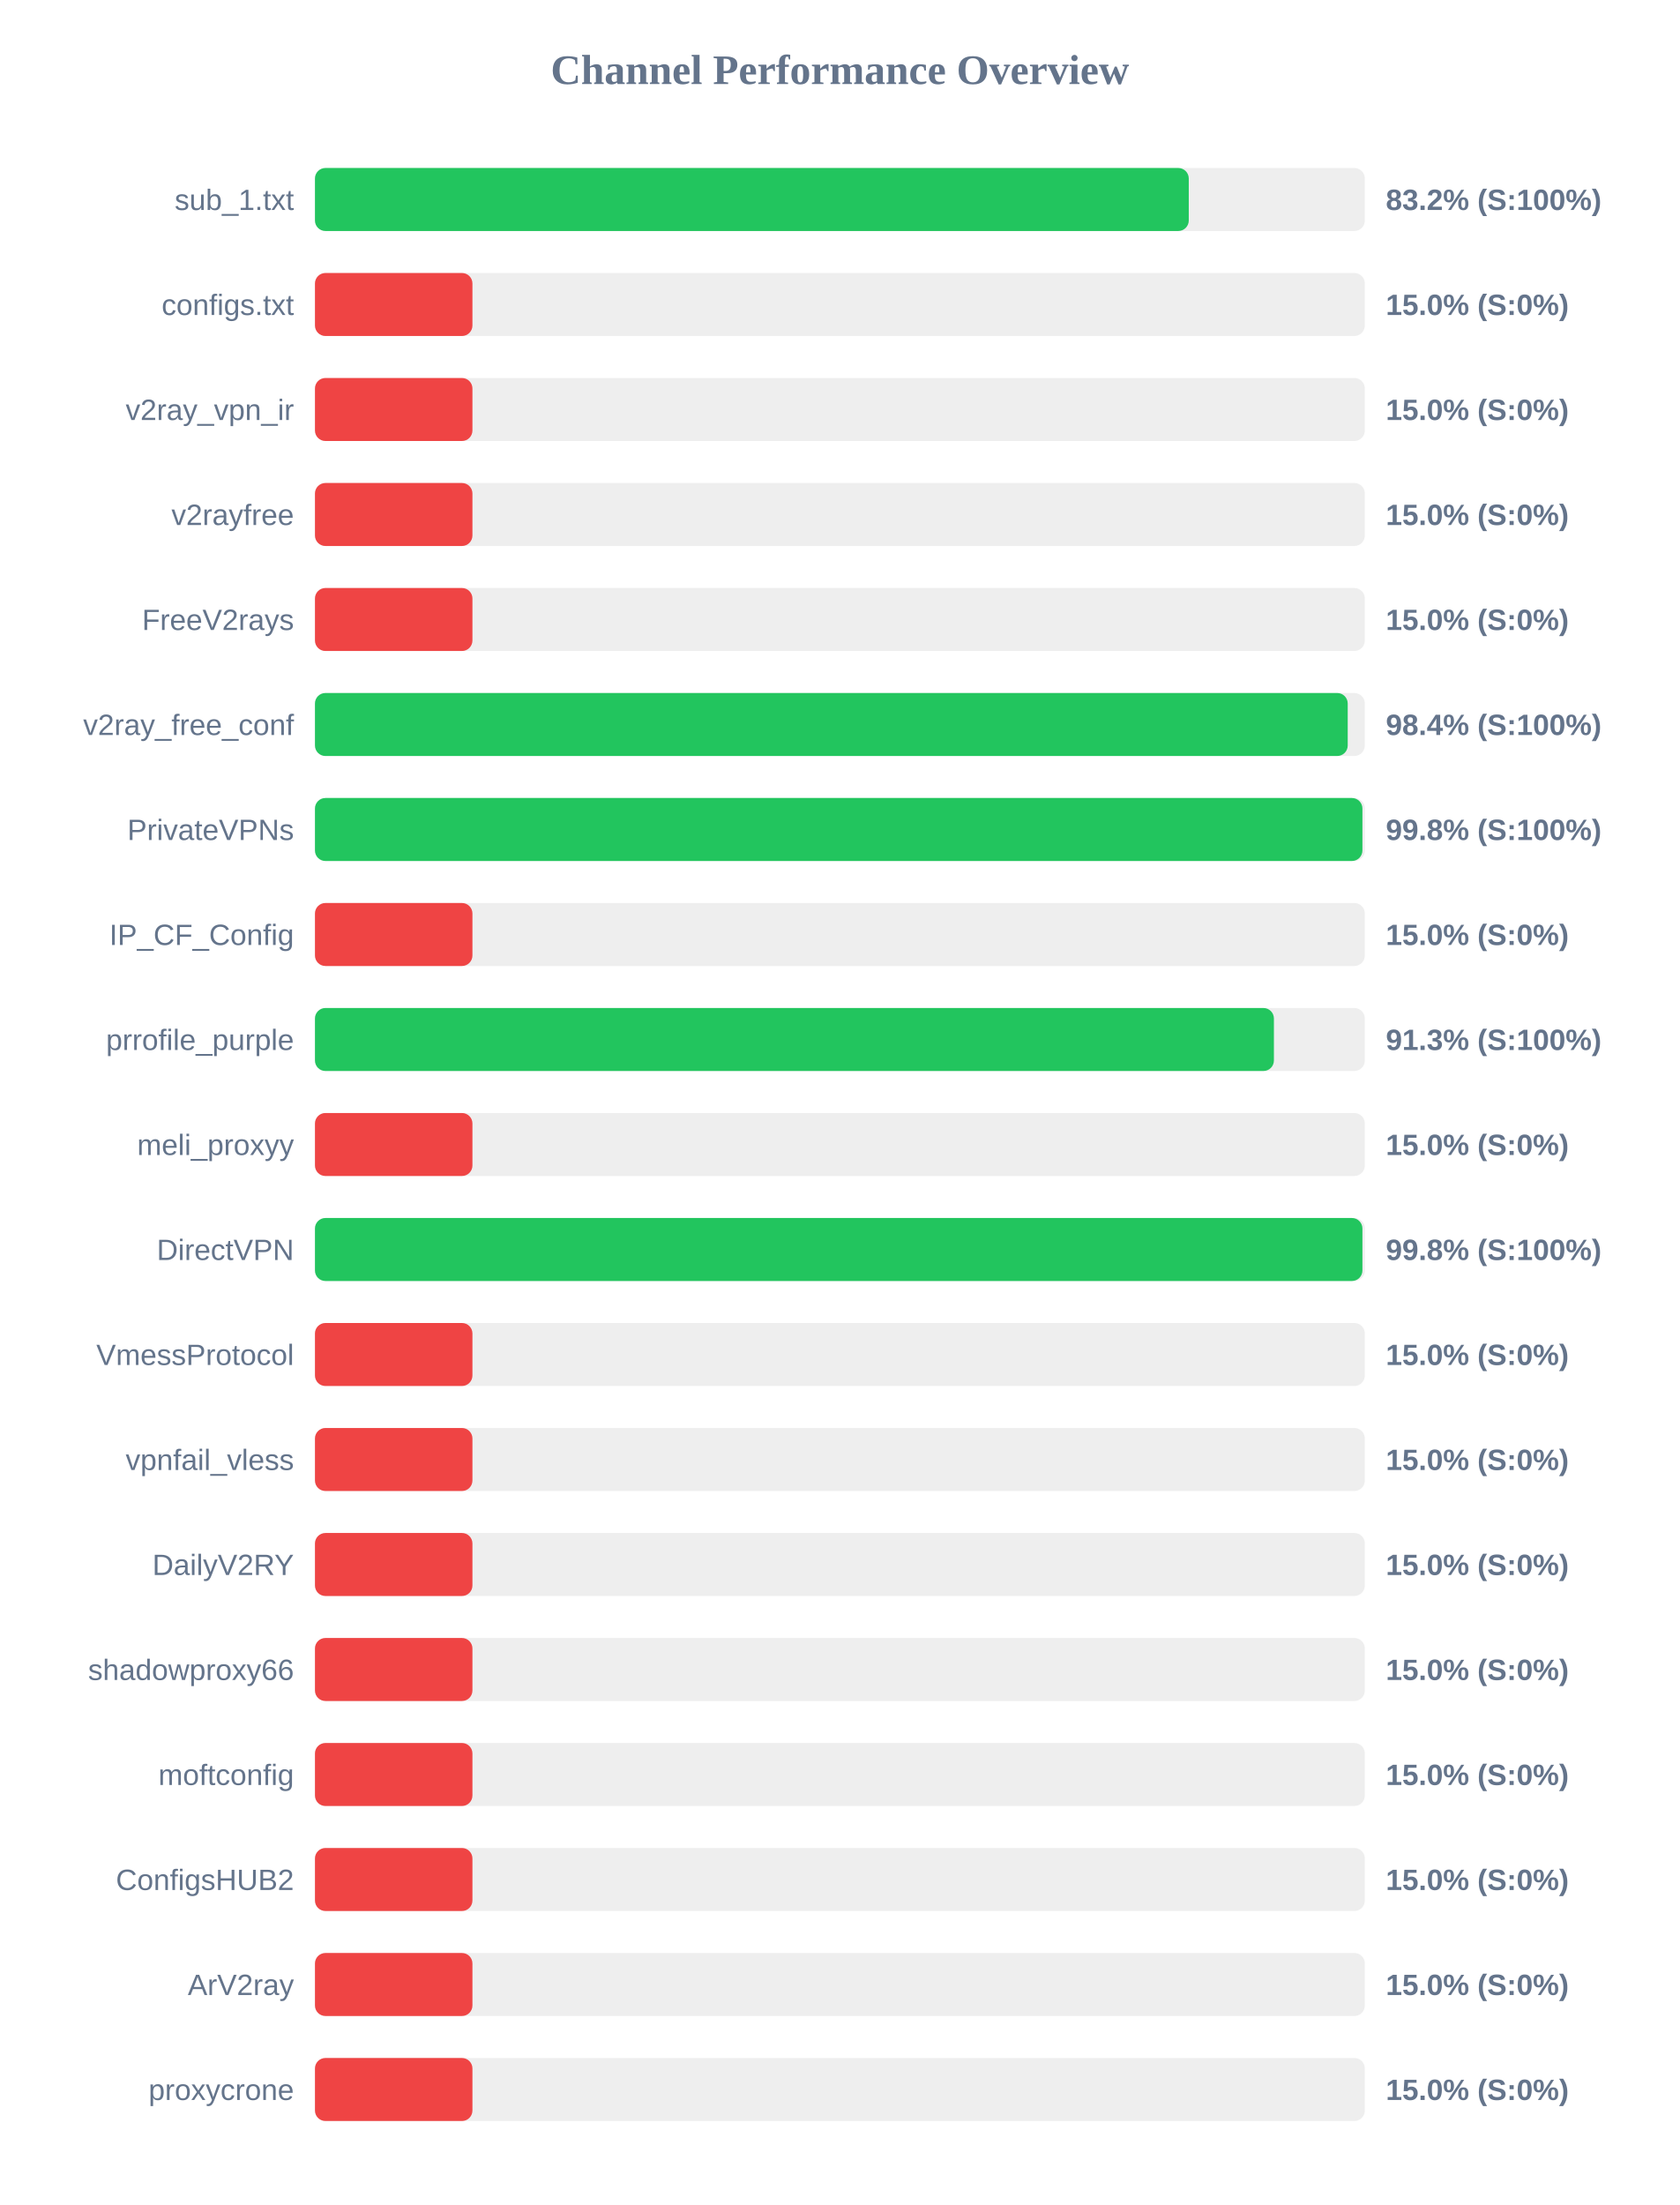
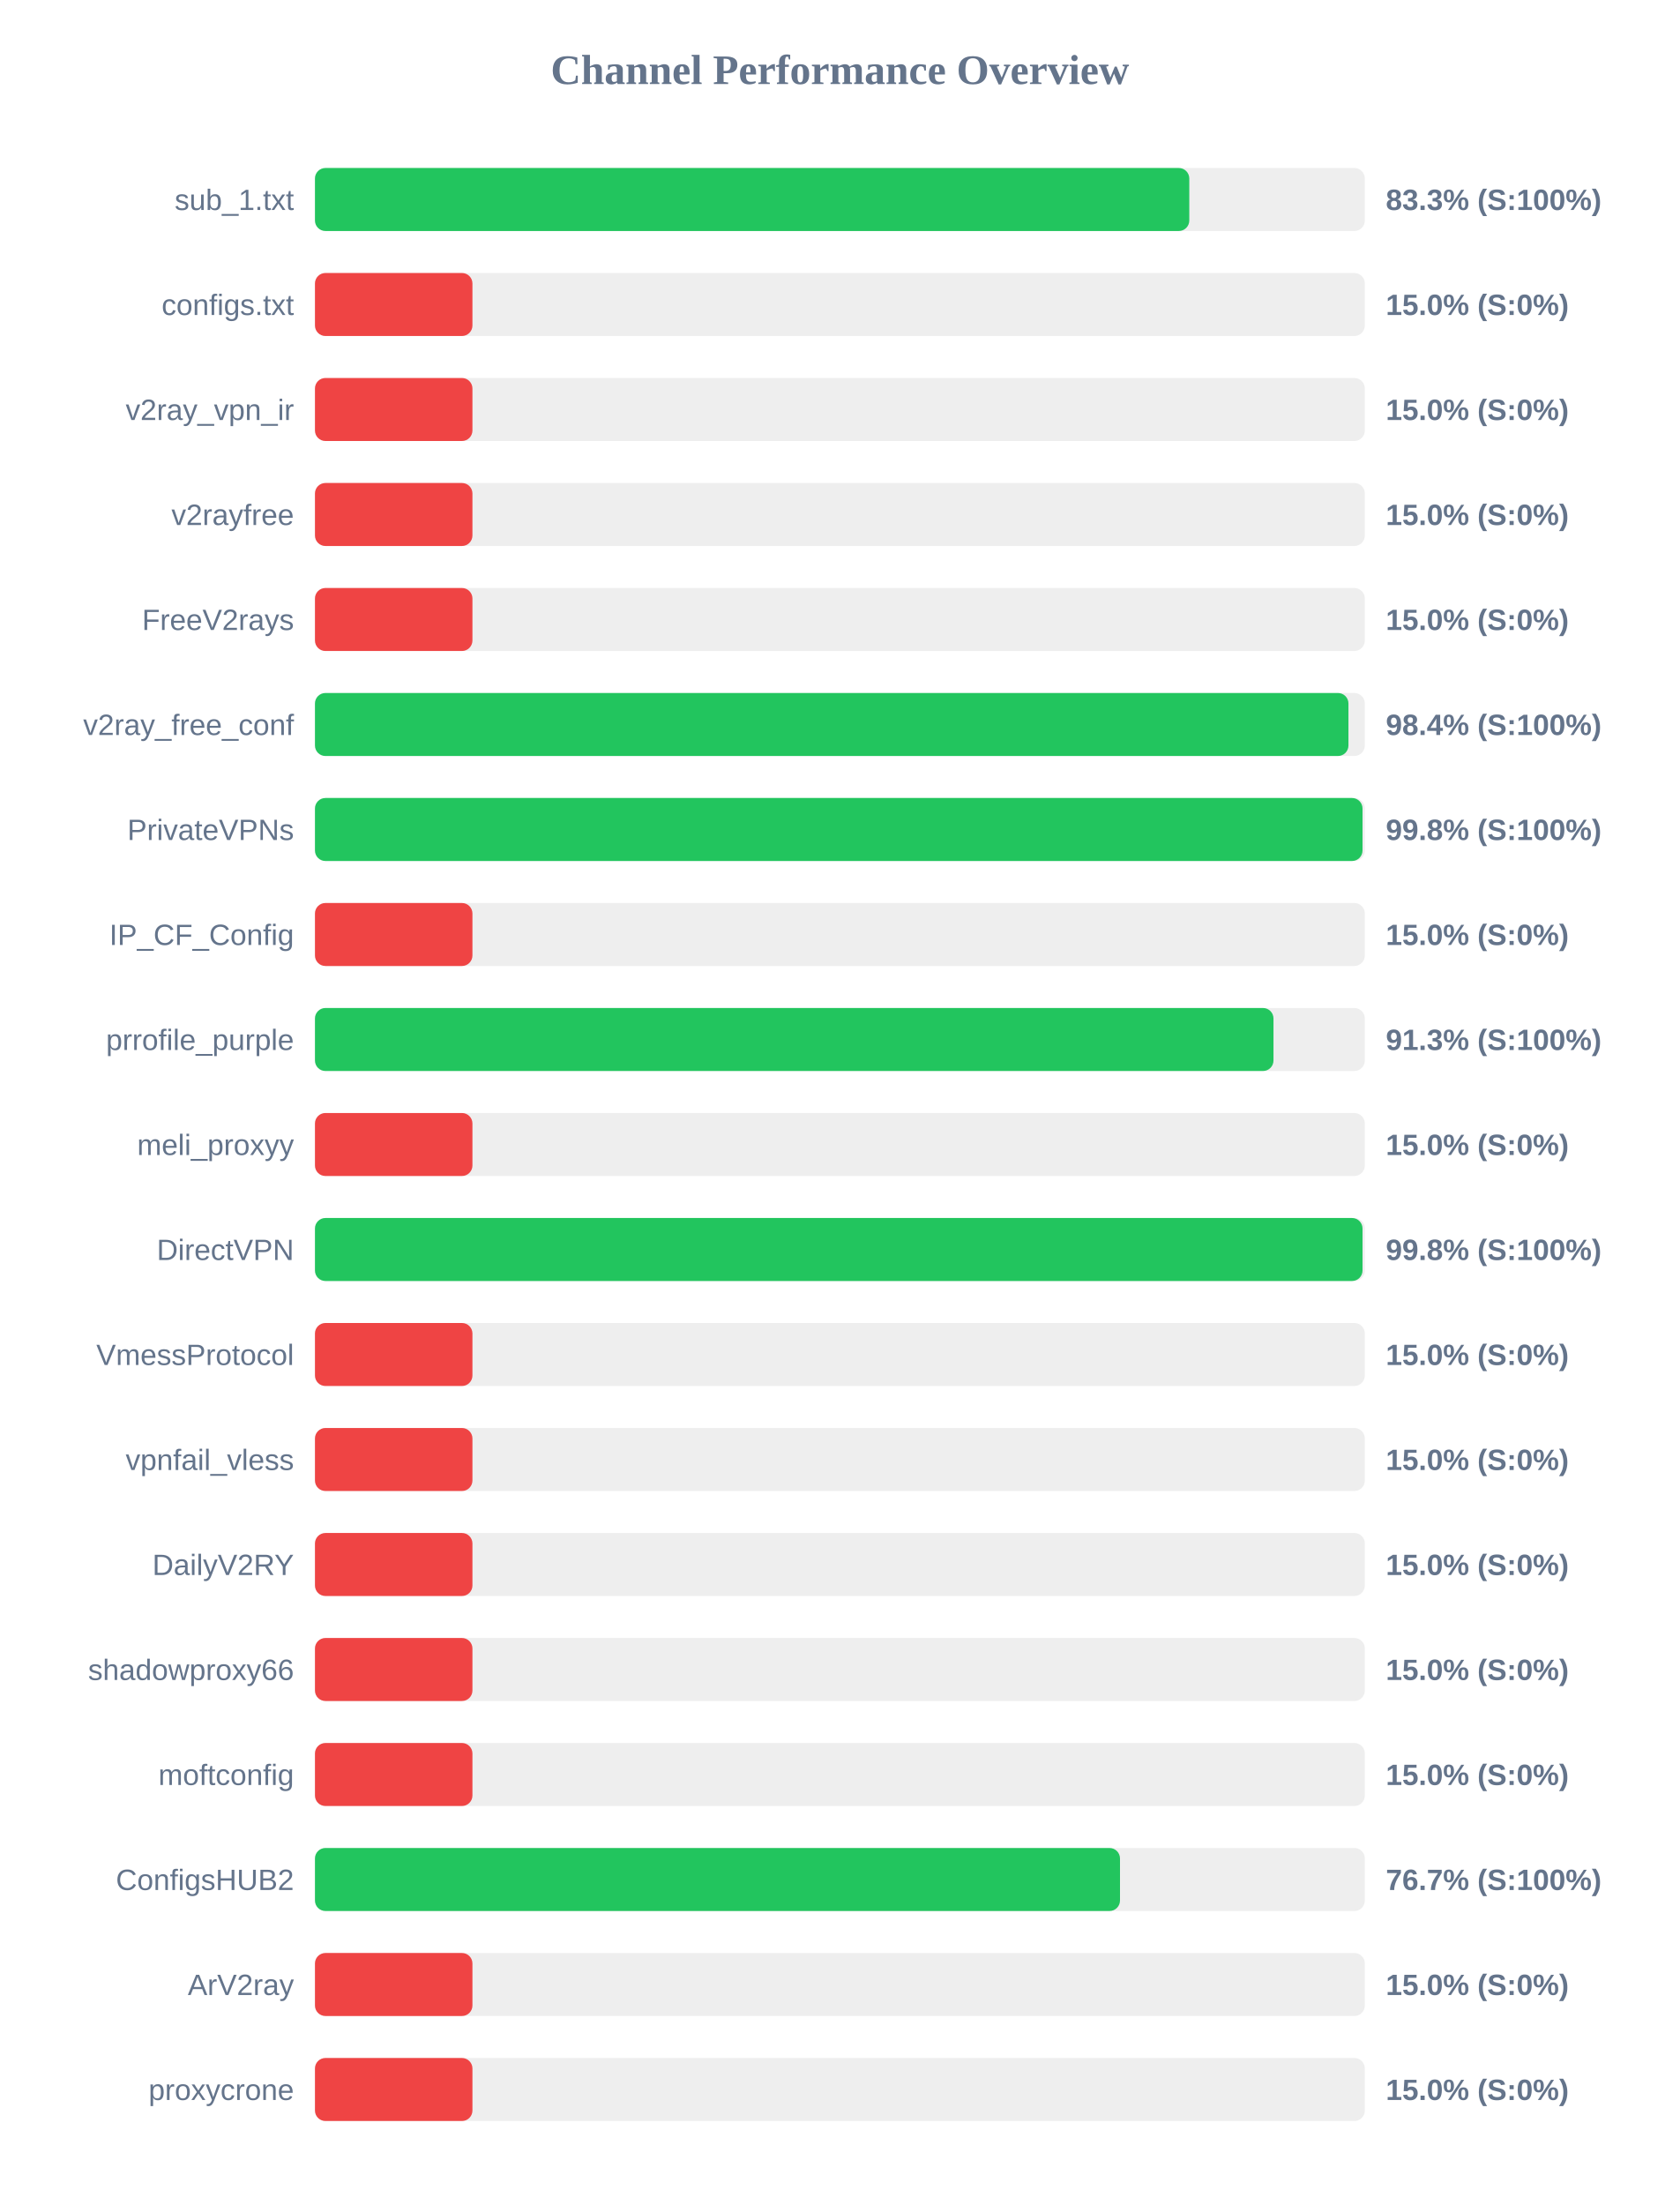
<svg xmlns="http://www.w3.org/2000/svg" width="800" height="1050" version="1.1">
  <style>
        .row { font: 14px Arial; fill: #64748b; }
        .score { font: bold 14px Arial; fill: #64748b; }
    </style>
  <text x="400" y="40" text-anchor="middle" font-size="20px" font-weight="bold" fill="#64748b">Channel Performance Overview</text>
  <rect x="150" y="80" width="500" height="30" fill="#eee" rx="5" />
-   <rect x="150" y="80" width="416.15" height="30" fill="#22c55e" rx="5" />
+   <rect x="150" y="80" width="416.4" height="30" fill="#22c55e" rx="5" />
  <text x="140" y="100" text-anchor="end" class="row">sub_1.txt</text>
-   <text x="660" y="100" text-anchor="start" class="score">83.2% (S:100%)</text>
+   <text x="660" y="100" text-anchor="start" class="score">83.3% (S:100%)</text>
  <rect x="150" y="130" width="500" height="30" fill="#eee" rx="5" />
  <rect x="150" y="130" width="75.0" height="30" fill="#ef4444" rx="5" />
  <text x="140" y="150" text-anchor="end" class="row">configs.txt</text>
  <text x="660" y="150" text-anchor="start" class="score">15.0% (S:0%)</text>
  <rect x="150" y="180" width="500" height="30" fill="#eee" rx="5" />
  <rect x="150" y="180" width="75.0" height="30" fill="#ef4444" rx="5" />
  <text x="140" y="200" text-anchor="end" class="row">v2ray_vpn_ir</text>
  <text x="660" y="200" text-anchor="start" class="score">15.0% (S:0%)</text>
  <rect x="150" y="230" width="500" height="30" fill="#eee" rx="5" />
  <rect x="150" y="230" width="75.0" height="30" fill="#ef4444" rx="5" />
  <text x="140" y="250" text-anchor="end" class="row">v2rayfree</text>
  <text x="660" y="250" text-anchor="start" class="score">15.0% (S:0%)</text>
  <rect x="150" y="280" width="500" height="30" fill="#eee" rx="5" />
  <rect x="150" y="280" width="75.0" height="30" fill="#ef4444" rx="5" />
  <text x="140" y="300" text-anchor="end" class="row">FreeV2rays</text>
  <text x="660" y="300" text-anchor="start" class="score">15.0% (S:0%)</text>
  <rect x="150" y="330" width="500" height="30" fill="#eee" rx="5" />
-   <rect x="150" y="330" width="491.85" height="30" fill="#22c55e" rx="5" />
+   <rect x="150" y="330" width="492.2" height="30" fill="#22c55e" rx="5" />
  <text x="140" y="350" text-anchor="end" class="row">v2ray_free_conf</text>
  <text x="660" y="350" text-anchor="start" class="score">98.4% (S:100%)</text>
  <rect x="150" y="380" width="500" height="30" fill="#eee" rx="5" />
-   <rect x="150" y="380" width="498.85" height="30" fill="#22c55e" rx="5" />
+   <rect x="150" y="380" width="498.9" height="30" fill="#22c55e" rx="5" />
  <text x="140" y="400" text-anchor="end" class="row">PrivateVPNs</text>
  <text x="660" y="400" text-anchor="start" class="score">99.8% (S:100%)</text>
  <rect x="150" y="430" width="500" height="30" fill="#eee" rx="5" />
  <rect x="150" y="430" width="75.0" height="30" fill="#ef4444" rx="5" />
  <text x="140" y="450" text-anchor="end" class="row">IP_CF_Config</text>
  <text x="660" y="450" text-anchor="start" class="score">15.0% (S:0%)</text>
  <rect x="150" y="480" width="500" height="30" fill="#eee" rx="5" />
-   <rect x="150" y="480" width="456.7" height="30" fill="#22c55e" rx="5" />
+   <rect x="150" y="480" width="456.5" height="30" fill="#22c55e" rx="5" />
  <text x="140" y="500" text-anchor="end" class="row">prrofile_purple</text>
  <text x="660" y="500" text-anchor="start" class="score">91.3% (S:100%)</text>
  <rect x="150" y="530" width="500" height="30" fill="#eee" rx="5" />
  <rect x="150" y="530" width="75.0" height="30" fill="#ef4444" rx="5" />
  <text x="140" y="550" text-anchor="end" class="row">meli_proxyy</text>
  <text x="660" y="550" text-anchor="start" class="score">15.0% (S:0%)</text>
  <rect x="150" y="580" width="500" height="30" fill="#eee" rx="5" />
-   <rect x="150" y="580" width="498.85" height="30" fill="#22c55e" rx="5" />
+   <rect x="150" y="580" width="498.9" height="30" fill="#22c55e" rx="5" />
  <text x="140" y="600" text-anchor="end" class="row">DirectVPN</text>
  <text x="660" y="600" text-anchor="start" class="score">99.8% (S:100%)</text>
  <rect x="150" y="630" width="500" height="30" fill="#eee" rx="5" />
  <rect x="150" y="630" width="75.0" height="30" fill="#ef4444" rx="5" />
  <text x="140" y="650" text-anchor="end" class="row">VmessProtocol</text>
  <text x="660" y="650" text-anchor="start" class="score">15.0% (S:0%)</text>
  <rect x="150" y="680" width="500" height="30" fill="#eee" rx="5" />
  <rect x="150" y="680" width="75.0" height="30" fill="#ef4444" rx="5" />
  <text x="140" y="700" text-anchor="end" class="row">vpnfail_vless</text>
  <text x="660" y="700" text-anchor="start" class="score">15.0% (S:0%)</text>
  <rect x="150" y="730" width="500" height="30" fill="#eee" rx="5" />
  <rect x="150" y="730" width="75.0" height="30" fill="#ef4444" rx="5" />
  <text x="140" y="750" text-anchor="end" class="row">DailyV2RY</text>
  <text x="660" y="750" text-anchor="start" class="score">15.0% (S:0%)</text>
  <rect x="150" y="780" width="500" height="30" fill="#eee" rx="5" />
  <rect x="150" y="780" width="75.0" height="30" fill="#ef4444" rx="5" />
  <text x="140" y="800" text-anchor="end" class="row">shadowproxy66</text>
  <text x="660" y="800" text-anchor="start" class="score">15.0% (S:0%)</text>
  <rect x="150" y="830" width="500" height="30" fill="#eee" rx="5" />
  <rect x="150" y="830" width="75.0" height="30" fill="#ef4444" rx="5" />
  <text x="140" y="850" text-anchor="end" class="row">moftconfig</text>
  <text x="660" y="850" text-anchor="start" class="score">15.0% (S:0%)</text>
  <rect x="150" y="880" width="500" height="30" fill="#eee" rx="5" />
-   <rect x="150" y="880" width="75.0" height="30" fill="#ef4444" rx="5" />
+   <rect x="150" y="880" width="383.4" height="30" fill="#22c55e" rx="5" />
  <text x="140" y="900" text-anchor="end" class="row">ConfigsHUB2</text>
-   <text x="660" y="900" text-anchor="start" class="score">15.0% (S:0%)</text>
+   <text x="660" y="900" text-anchor="start" class="score">76.7% (S:100%)</text>
  <rect x="150" y="930" width="500" height="30" fill="#eee" rx="5" />
  <rect x="150" y="930" width="75.0" height="30" fill="#ef4444" rx="5" />
  <text x="140" y="950" text-anchor="end" class="row">ArV2ray</text>
  <text x="660" y="950" text-anchor="start" class="score">15.0% (S:0%)</text>
  <rect x="150" y="980" width="500" height="30" fill="#eee" rx="5" />
  <rect x="150" y="980" width="75.0" height="30" fill="#ef4444" rx="5" />
  <text x="140" y="1000" text-anchor="end" class="row">proxycrone</text>
  <text x="660" y="1000" text-anchor="start" class="score">15.0% (S:0%)</text>
</svg>
